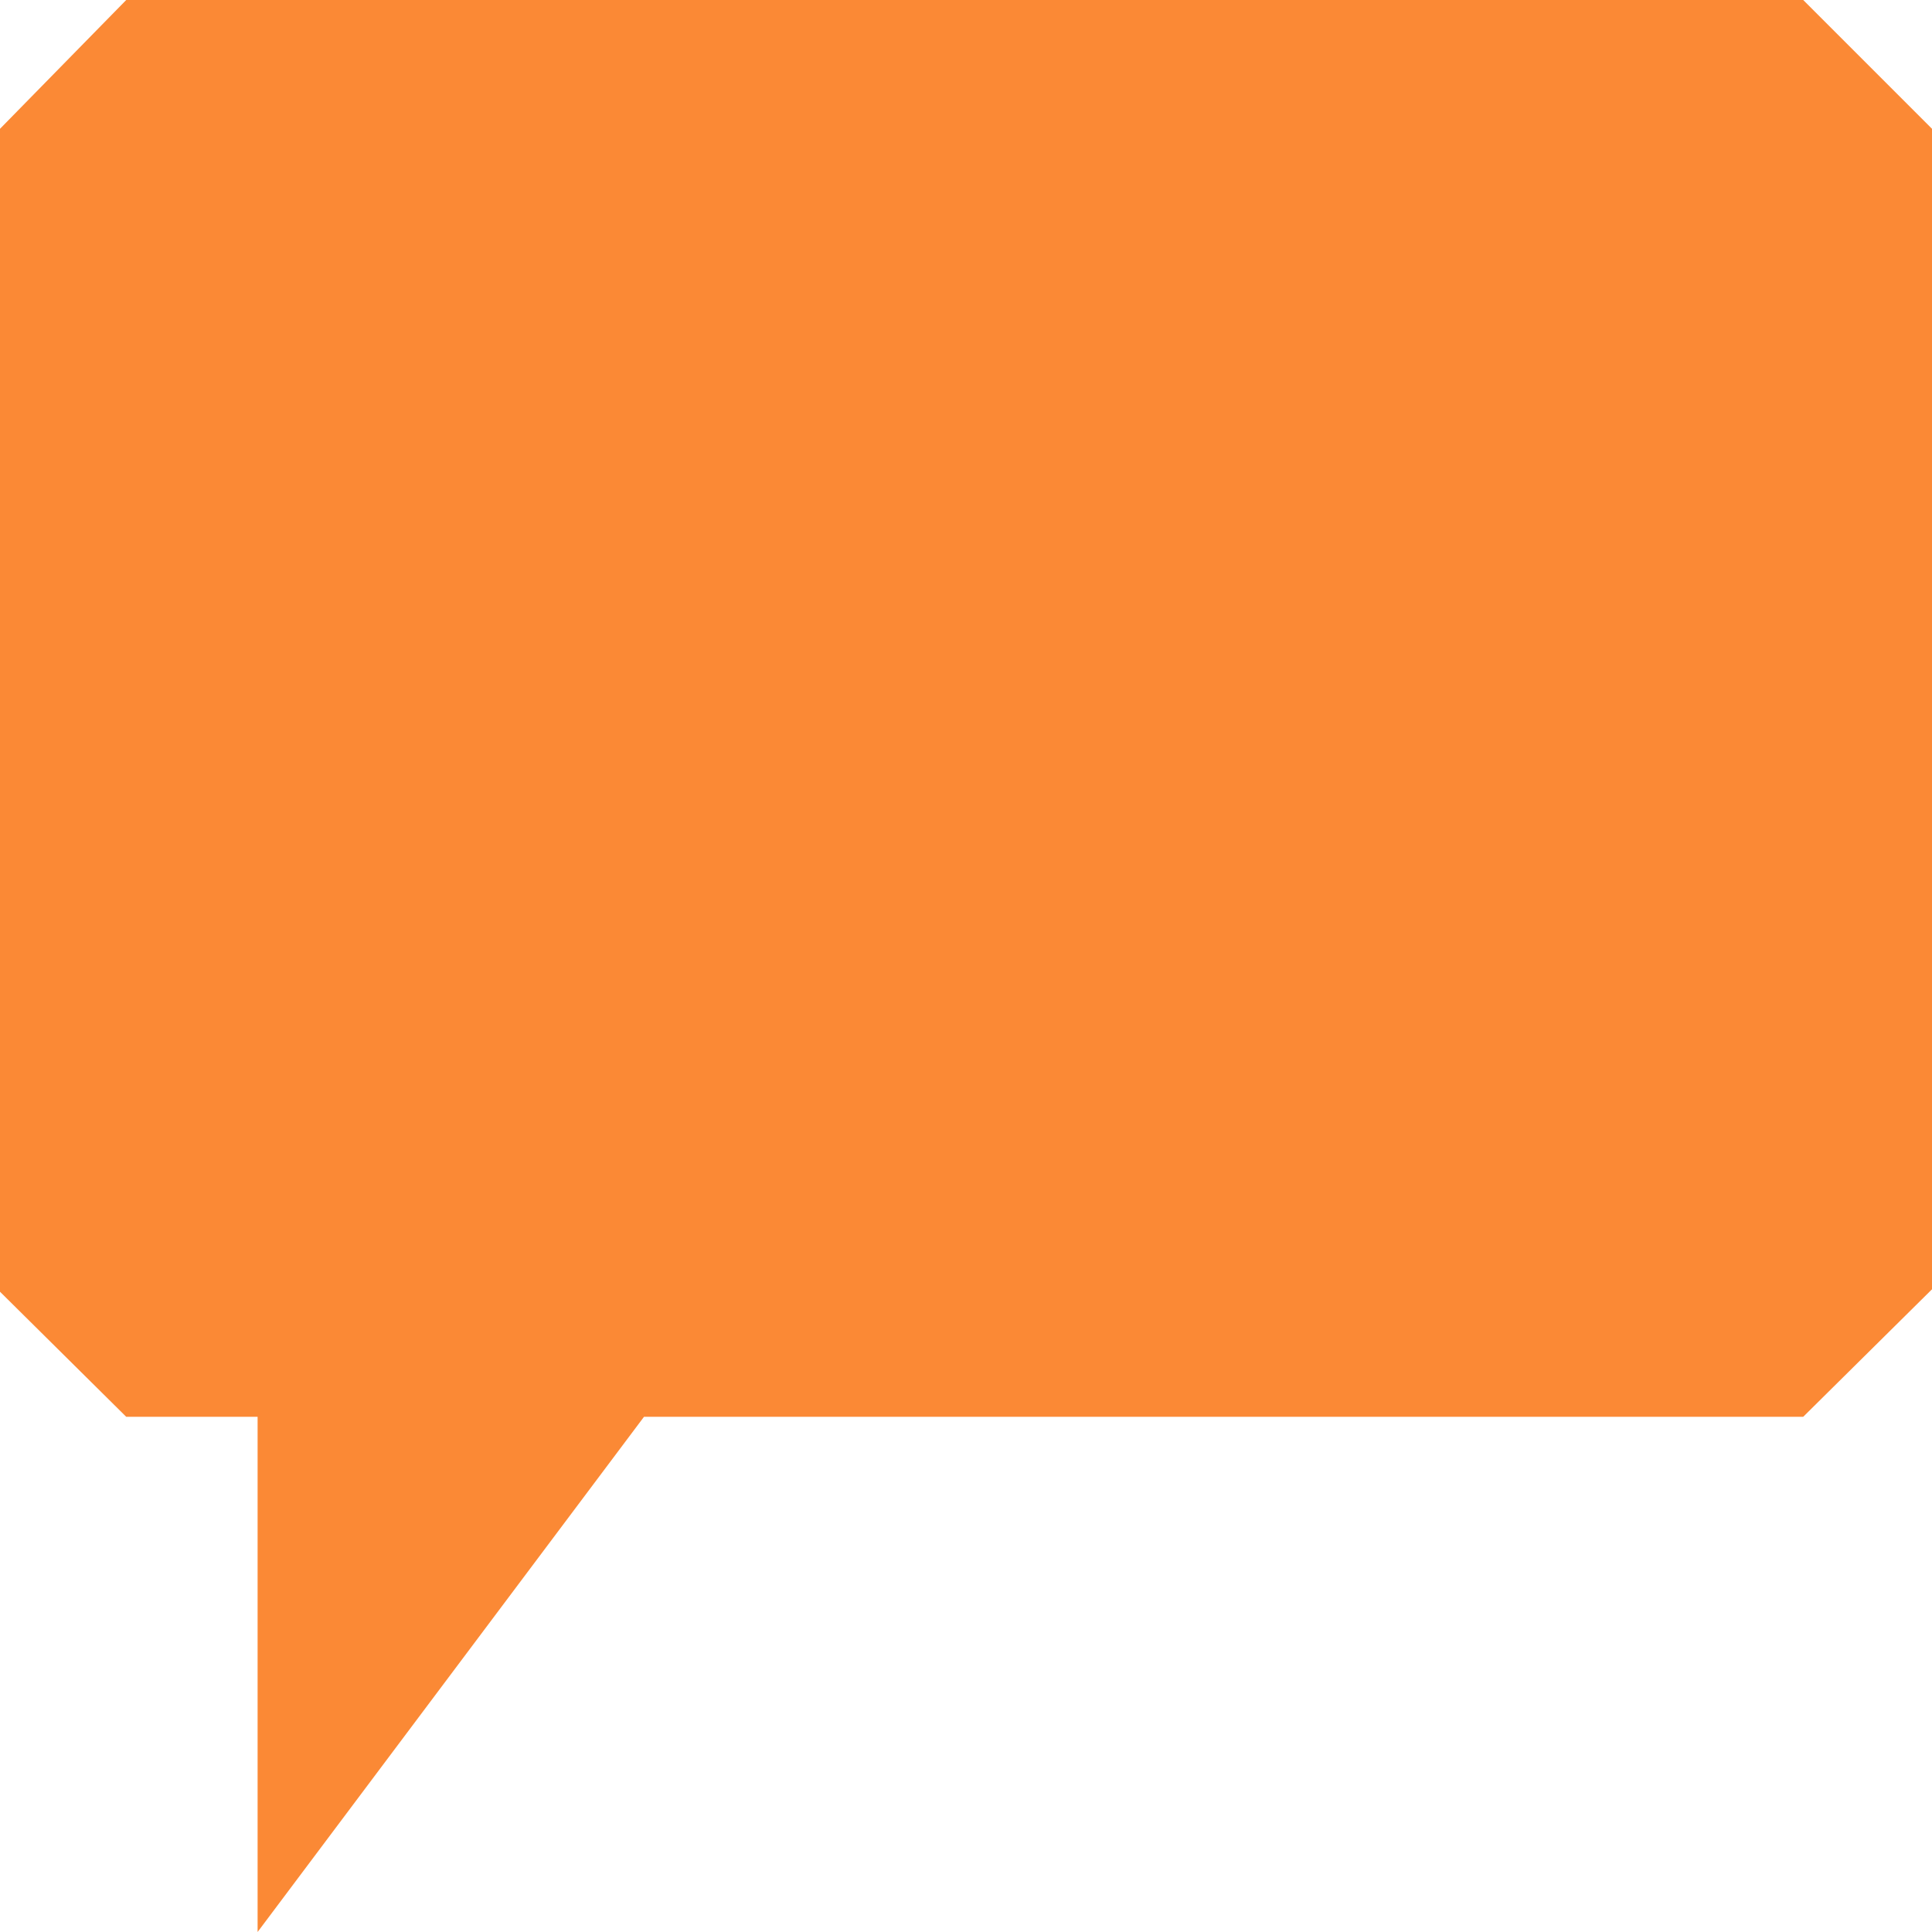
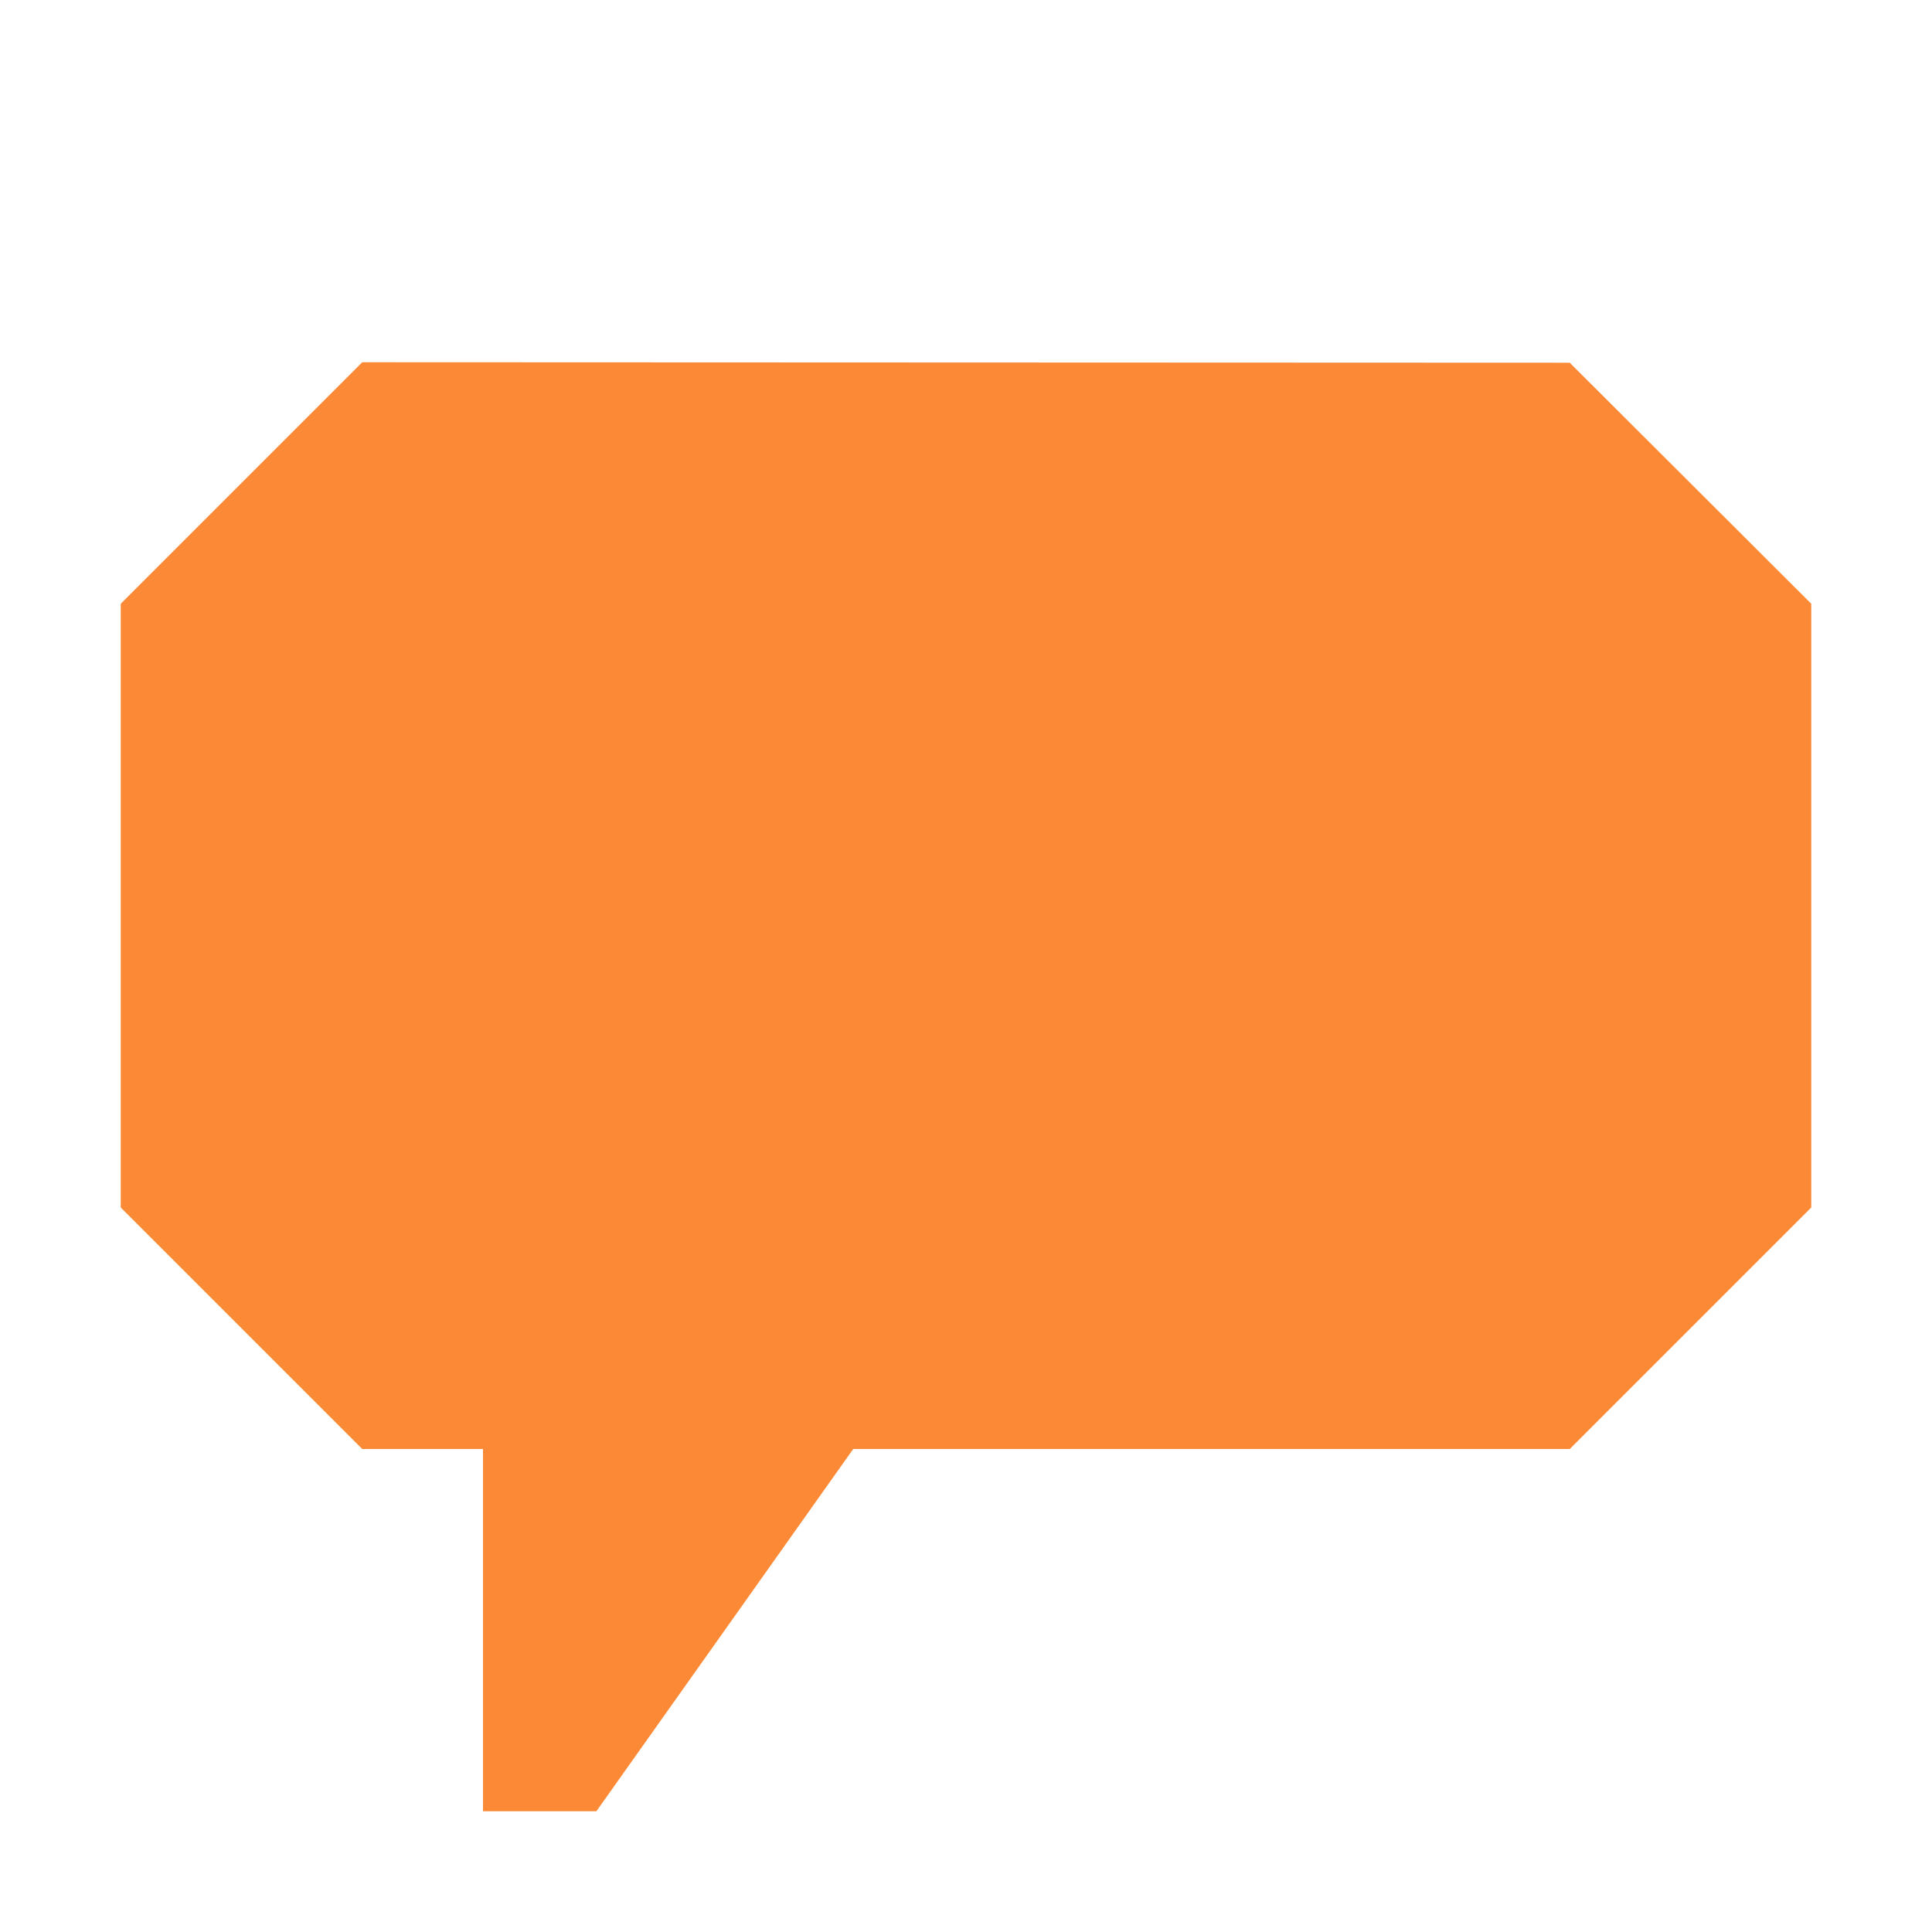
- <svg xmlns="http://www.w3.org/2000/svg" width="15" height="15">
-   <polygon fill="#FB8935" points="14,0 0.98,0 0,1 0,10.029 0.98,11 2,11 2,14 2,15 5,11 14,11 15,10.01 15,1" />
+ <svg xmlns="http://www.w3.org/2000/svg" width="16" height="16">
+   <polygon fill="#FB8935" points="13,3.004 3,3 1,5 1,10 3,12 4,12 4,15 4.939,15 7.066,12 13,12 15,10 15,5" />
</svg>
